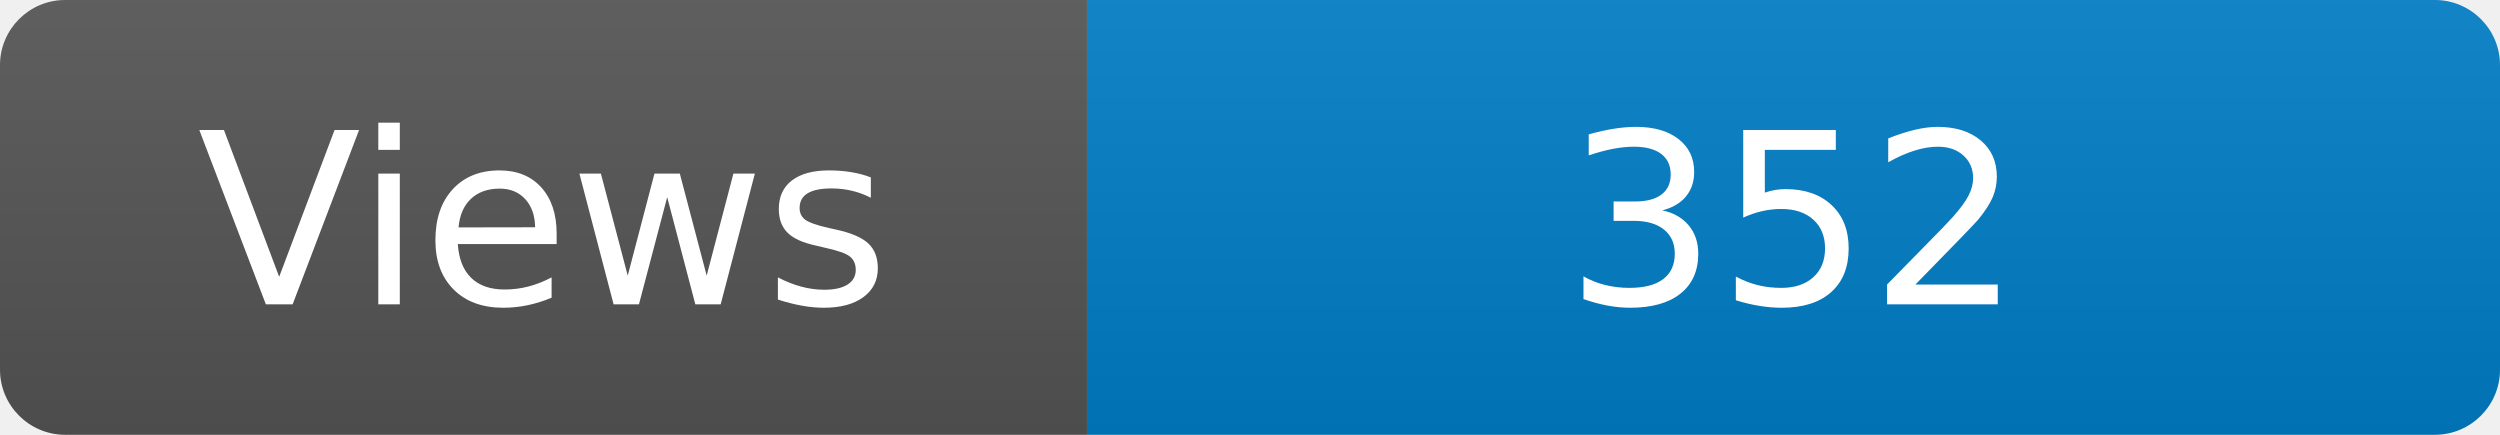
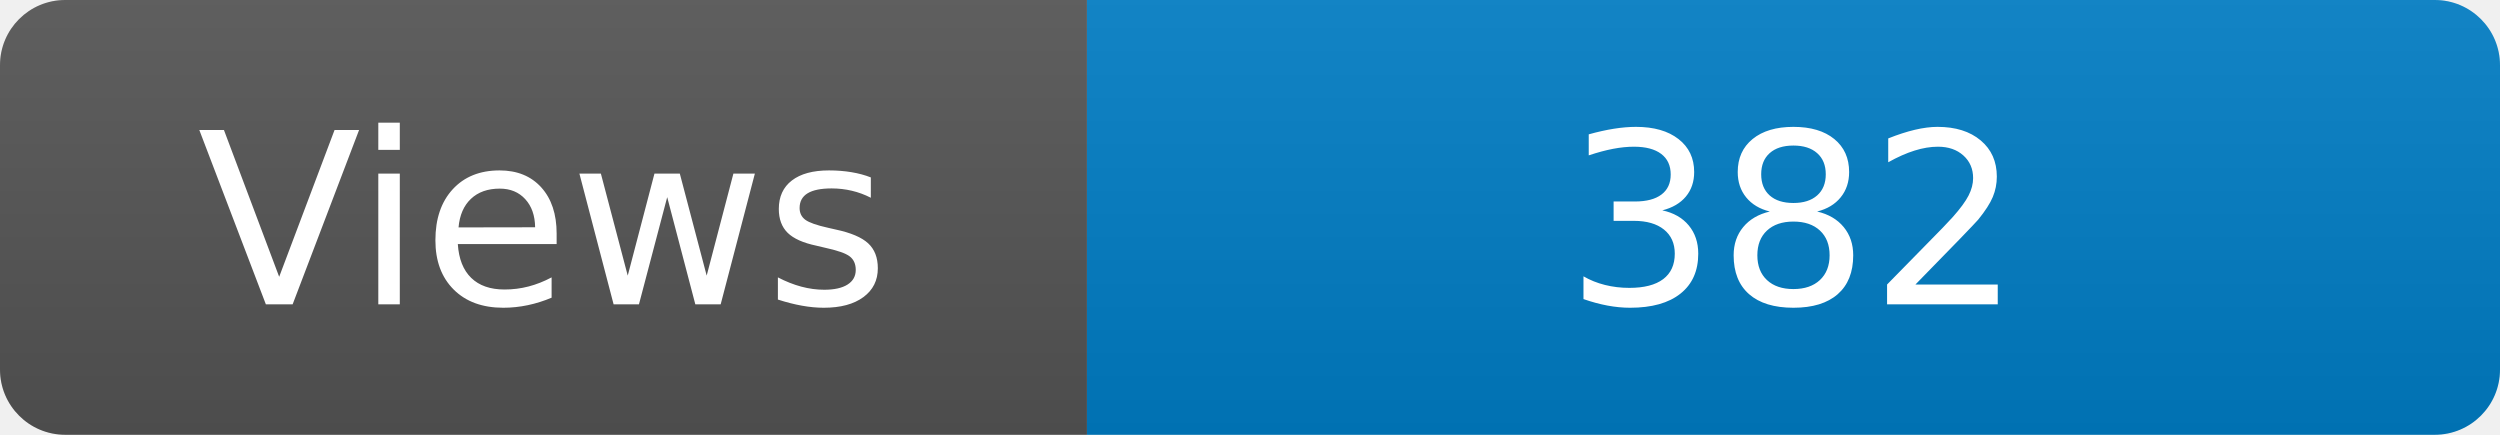
<svg xmlns="http://www.w3.org/2000/svg" width="115" height="20" role="img" aria-label="Maintained?: yes">
  <linearGradient id="s" x2="0" y2="100%">
    <stop offset="0" stop-color="#bbb" stop-opacity=".1" />
    <stop offset="1" stop-opacity=".1" />
  </linearGradient>
  <clipPath id="r">
    <rect width="115" height="20" rx="3" fill="#fff" />
  </clipPath>
  <g clip-path="url(#r)">
    <rect width="50" height="20" fill="#555" />
    <rect x="50" width="160" height="20" fill="#007ec6" />
    <rect width="115" height="20" fill="url(#s)" />
  </g>
  <g fill="#fff" text-anchor="middle" font-family="Verdana,Geneva,DejaVu Sans,sans-serif" font-size="110">
    <text x="250" y="140" transform="scale(.1)" fill="#fff">Views</text>
-     <text x="825" y="140" transform="scale(.1)" fill="#fff">352</text>
+     <text x="825" y="140" transform="scale(.1)" fill="#fff">382</text>
  </g>
</svg>
